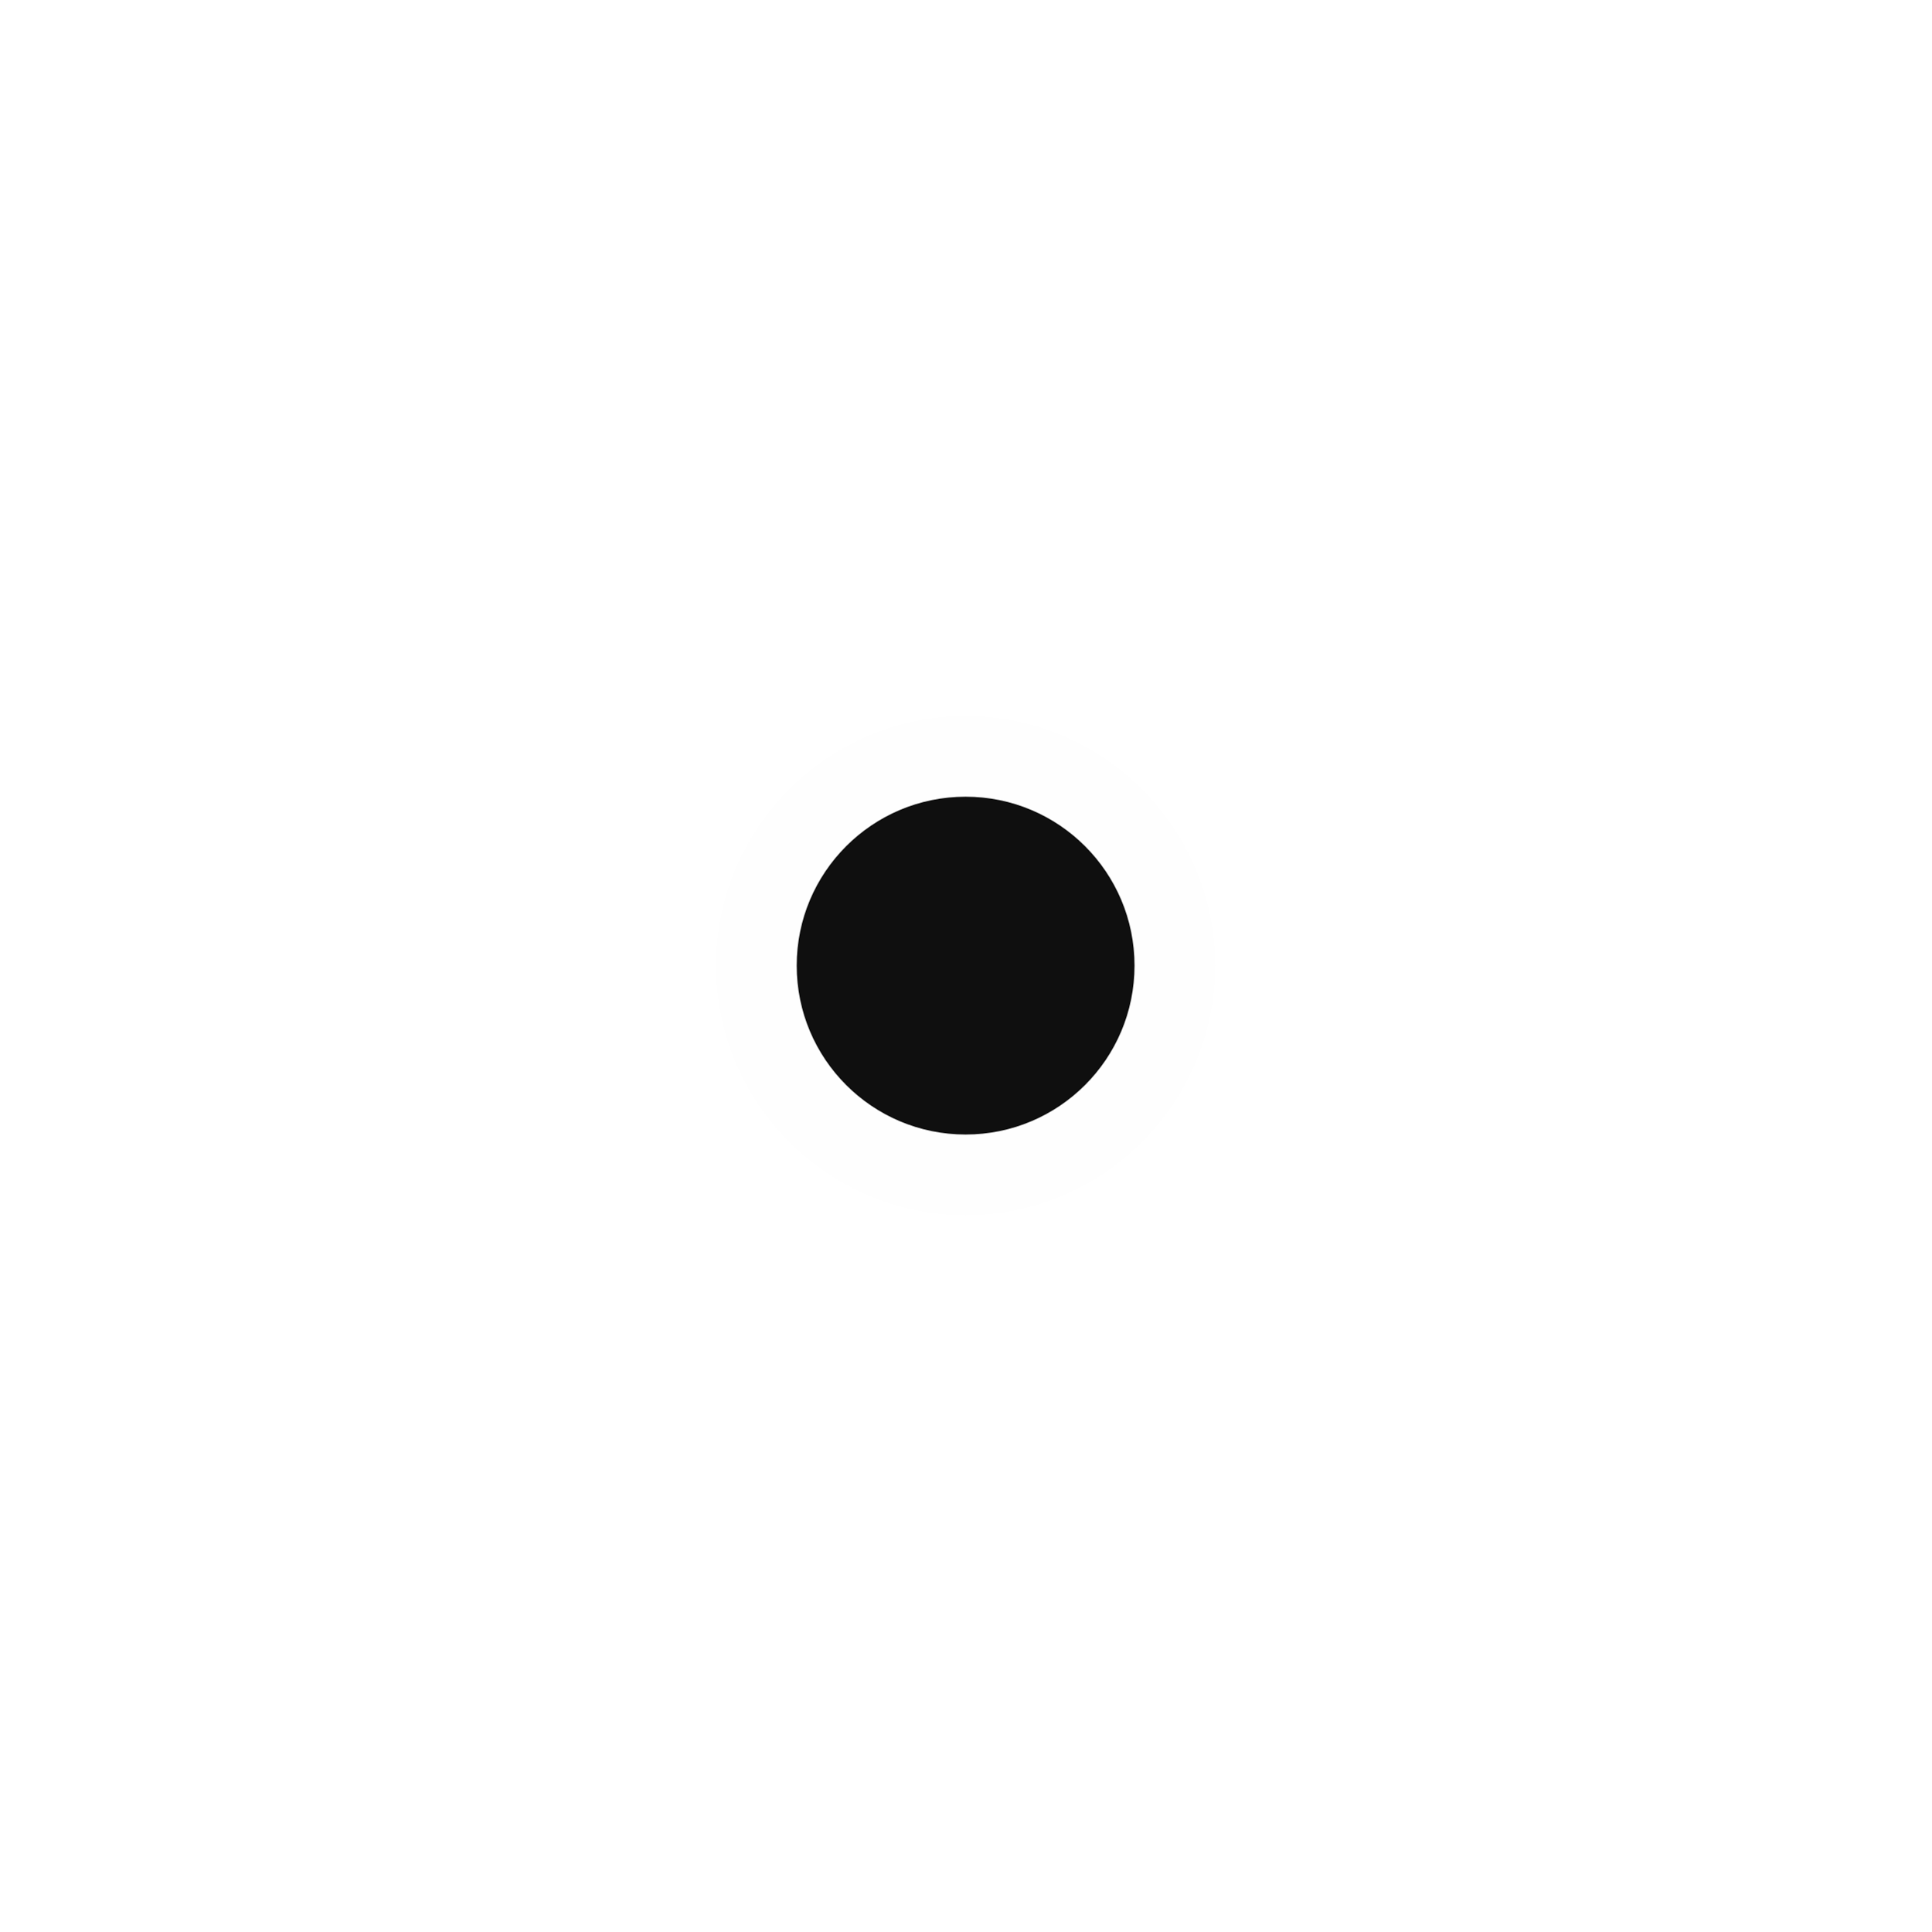
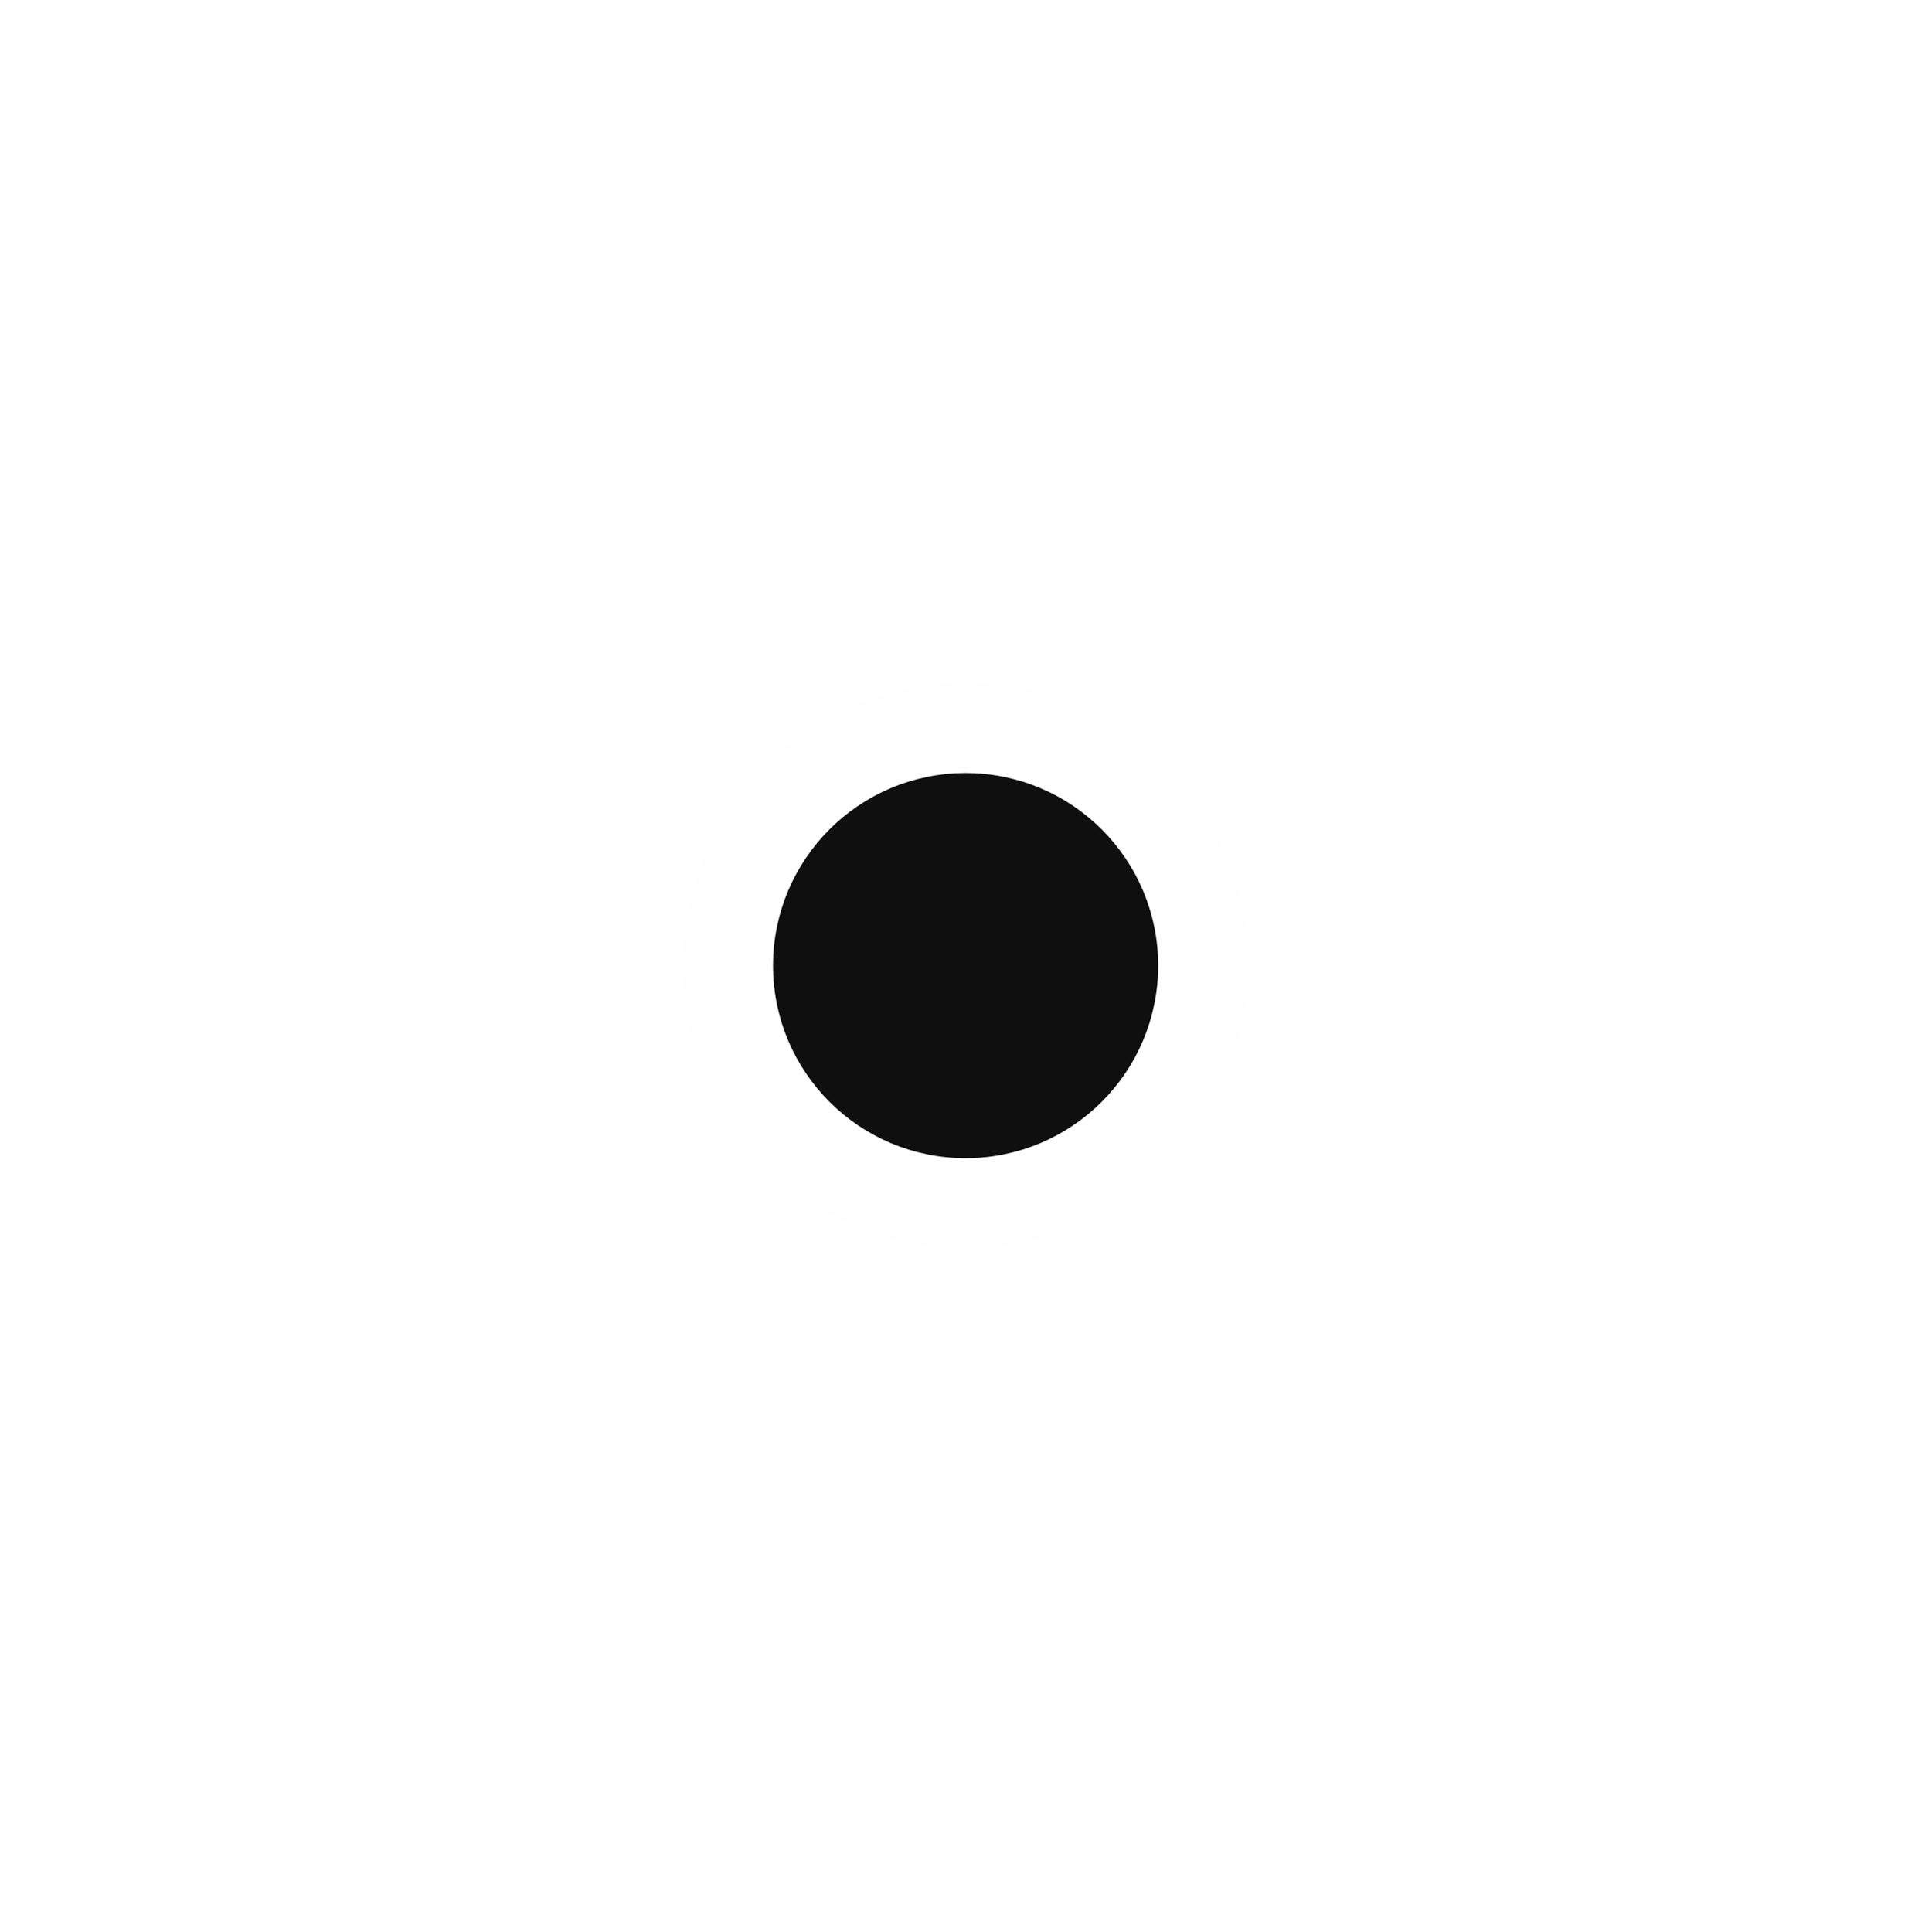
<svg xmlns="http://www.w3.org/2000/svg" width="580" height="580" id="svg2" version="1.1">
  <defs id="defs13" />
-   <circle style="fill:#fefefe;fill-opacity:1;stroke:none;stroke-width:3.482;stroke-opacity:1" cx="290" cy="290" r="75.055" id="svg_1-3" />
-   <g id="g1327" />
-   <circle style="fill:#0f0f0f;fill-opacity:1;stroke:#0f0f0f;stroke-width:5;stroke-opacity:1" d="m 360.348,290 c 0,38.852 -31.496,70.348 -70.348,70.348 -38.852,0 -70.348,-31.496 -70.348,-70.348 0,-38.852 31.496,-70.348 70.348,-70.348 38.852,0 70.348,31.496 70.348,70.348 z" cx="290" cy="290" r="70.348" id="svg_1" transform="matrix(0.6963712,0,0,0.6963712,88.05235,88.05235)" />
+   <circle style="fill:#fefefe;fill-opacity:1;stroke:none;stroke-width:3.482;stroke-opacity:1" cx="290" cy="290" r="85.563" id="svg_1-3" />
+   <g id="g1327" transform="matrix(1.14,0,0,1.14,-40.6,-40.6)" />
+   <circle style="fill:#0f0f0f;fill-opacity:1;stroke:#0f0f0f;stroke-width:3.969;stroke-opacity:1" cx="290" cy="290" r="55.846" id="svg_1" />
</svg>
